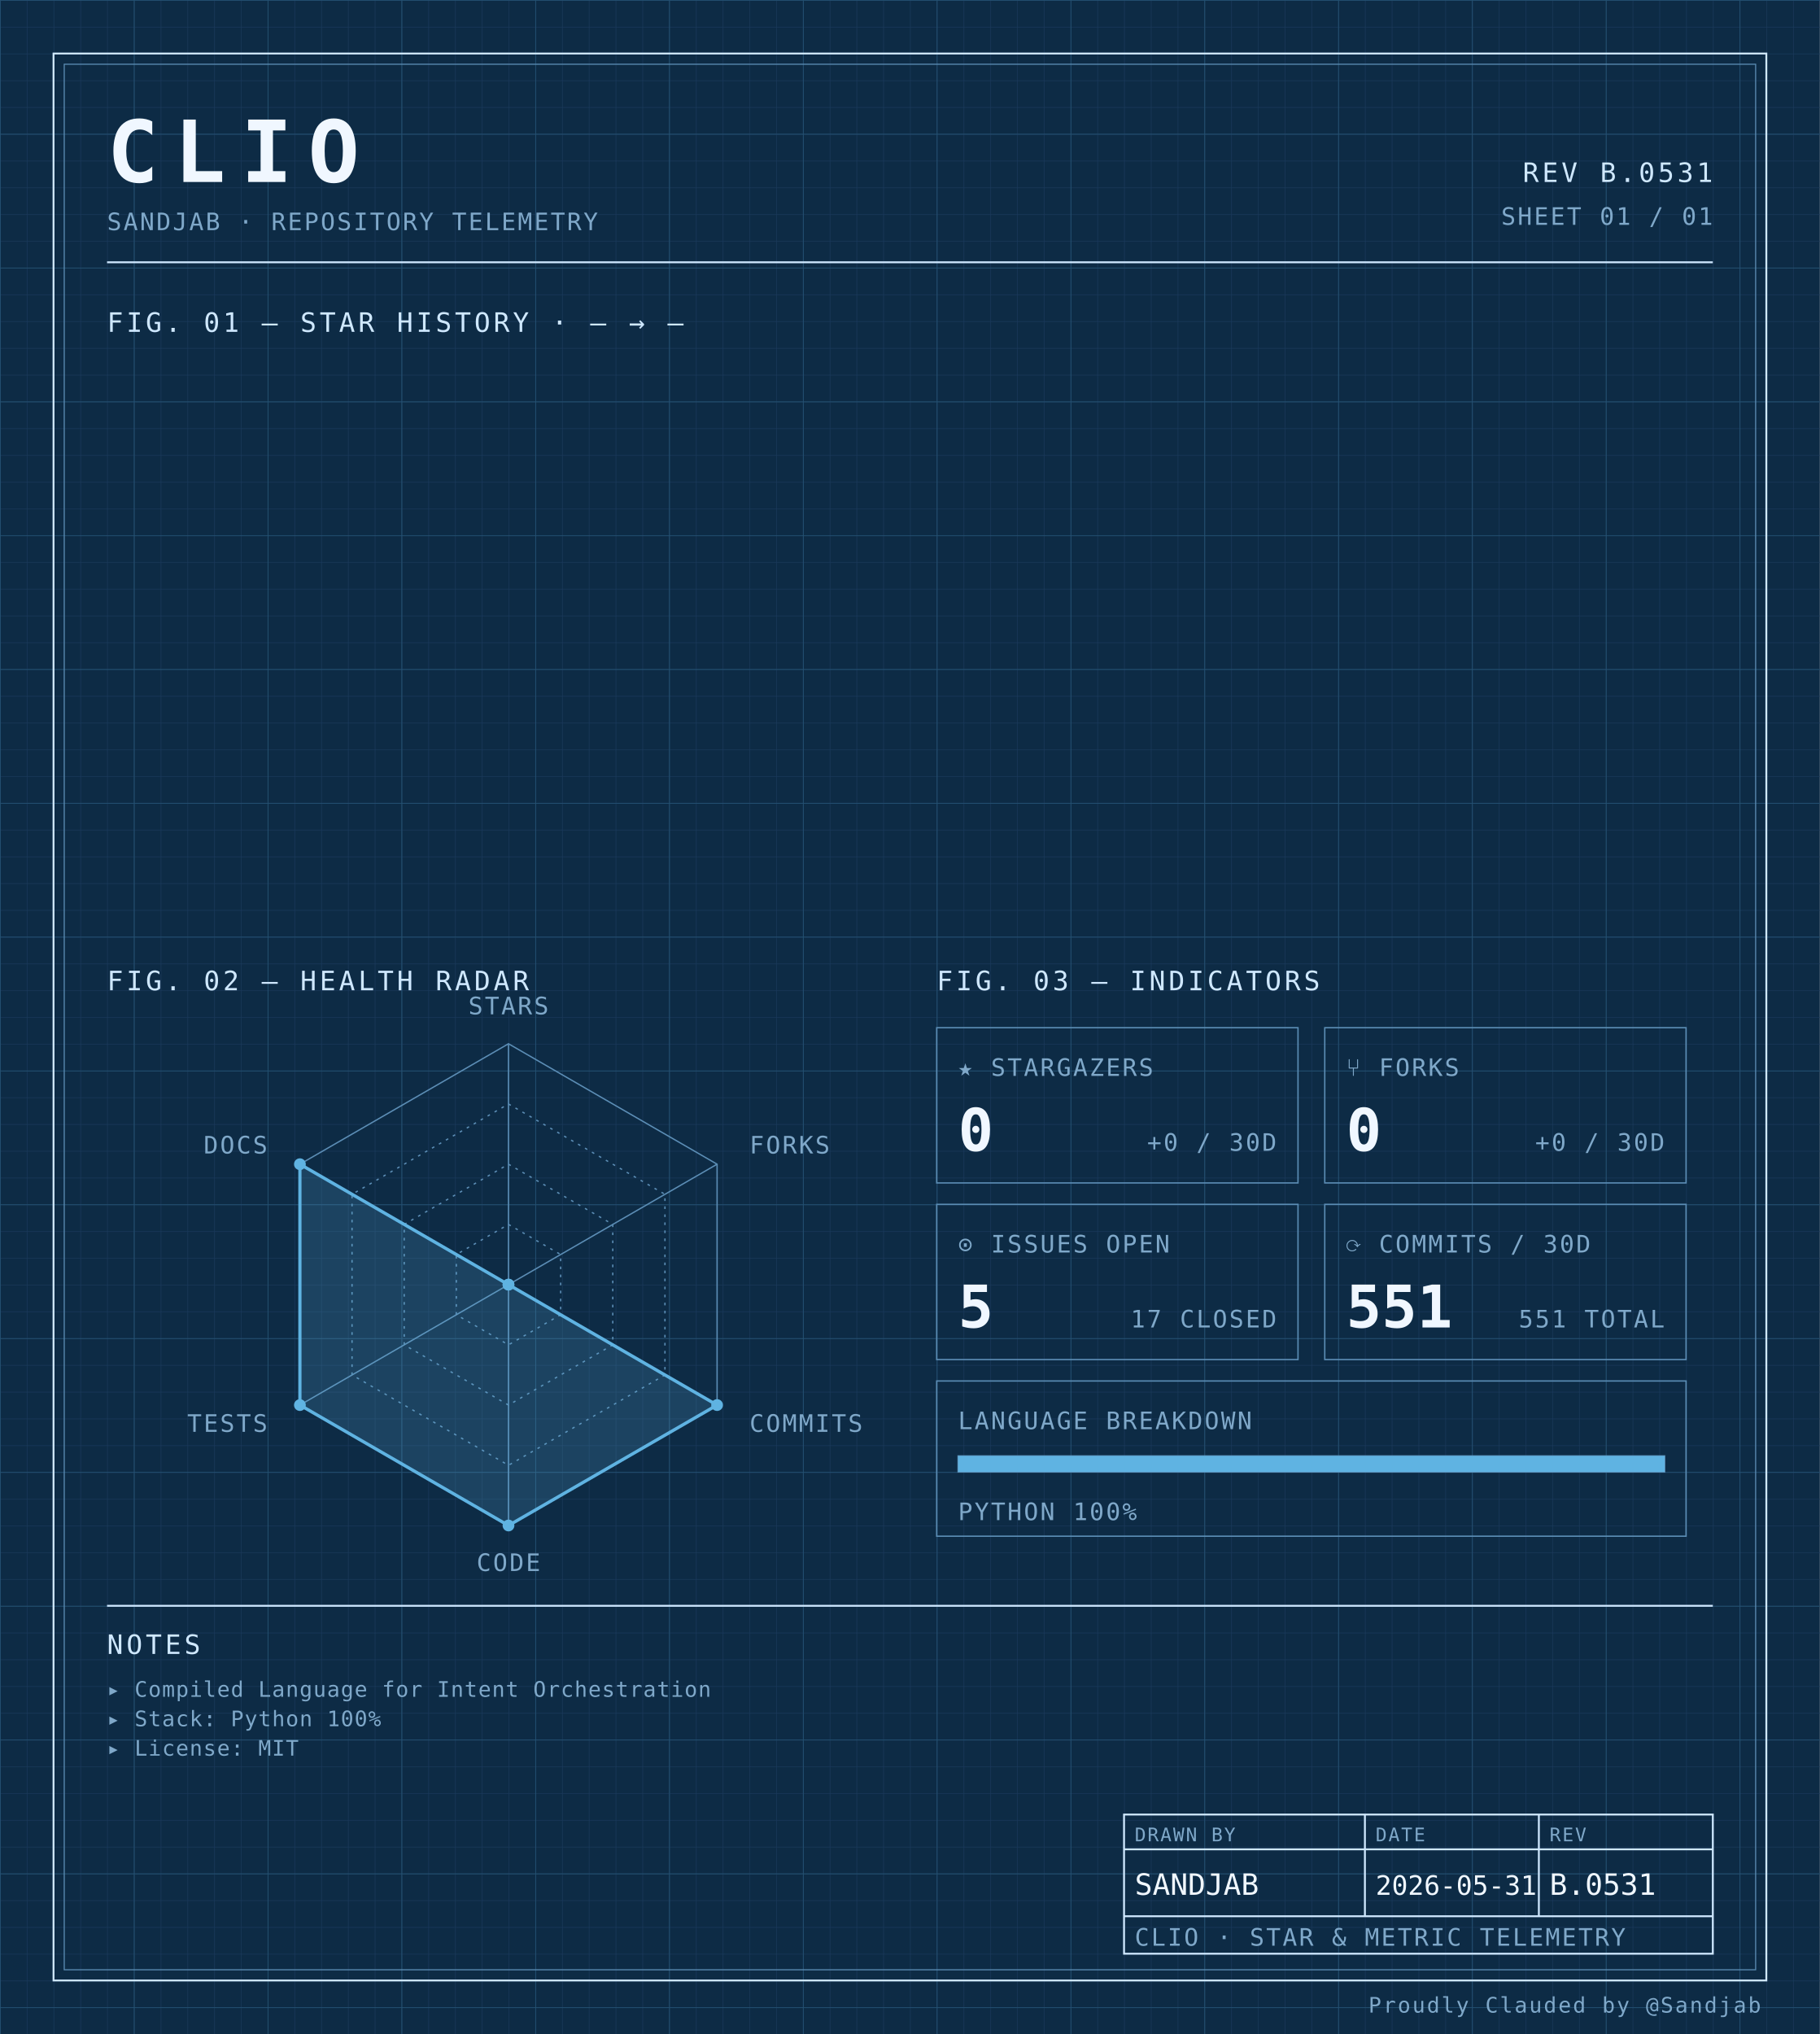
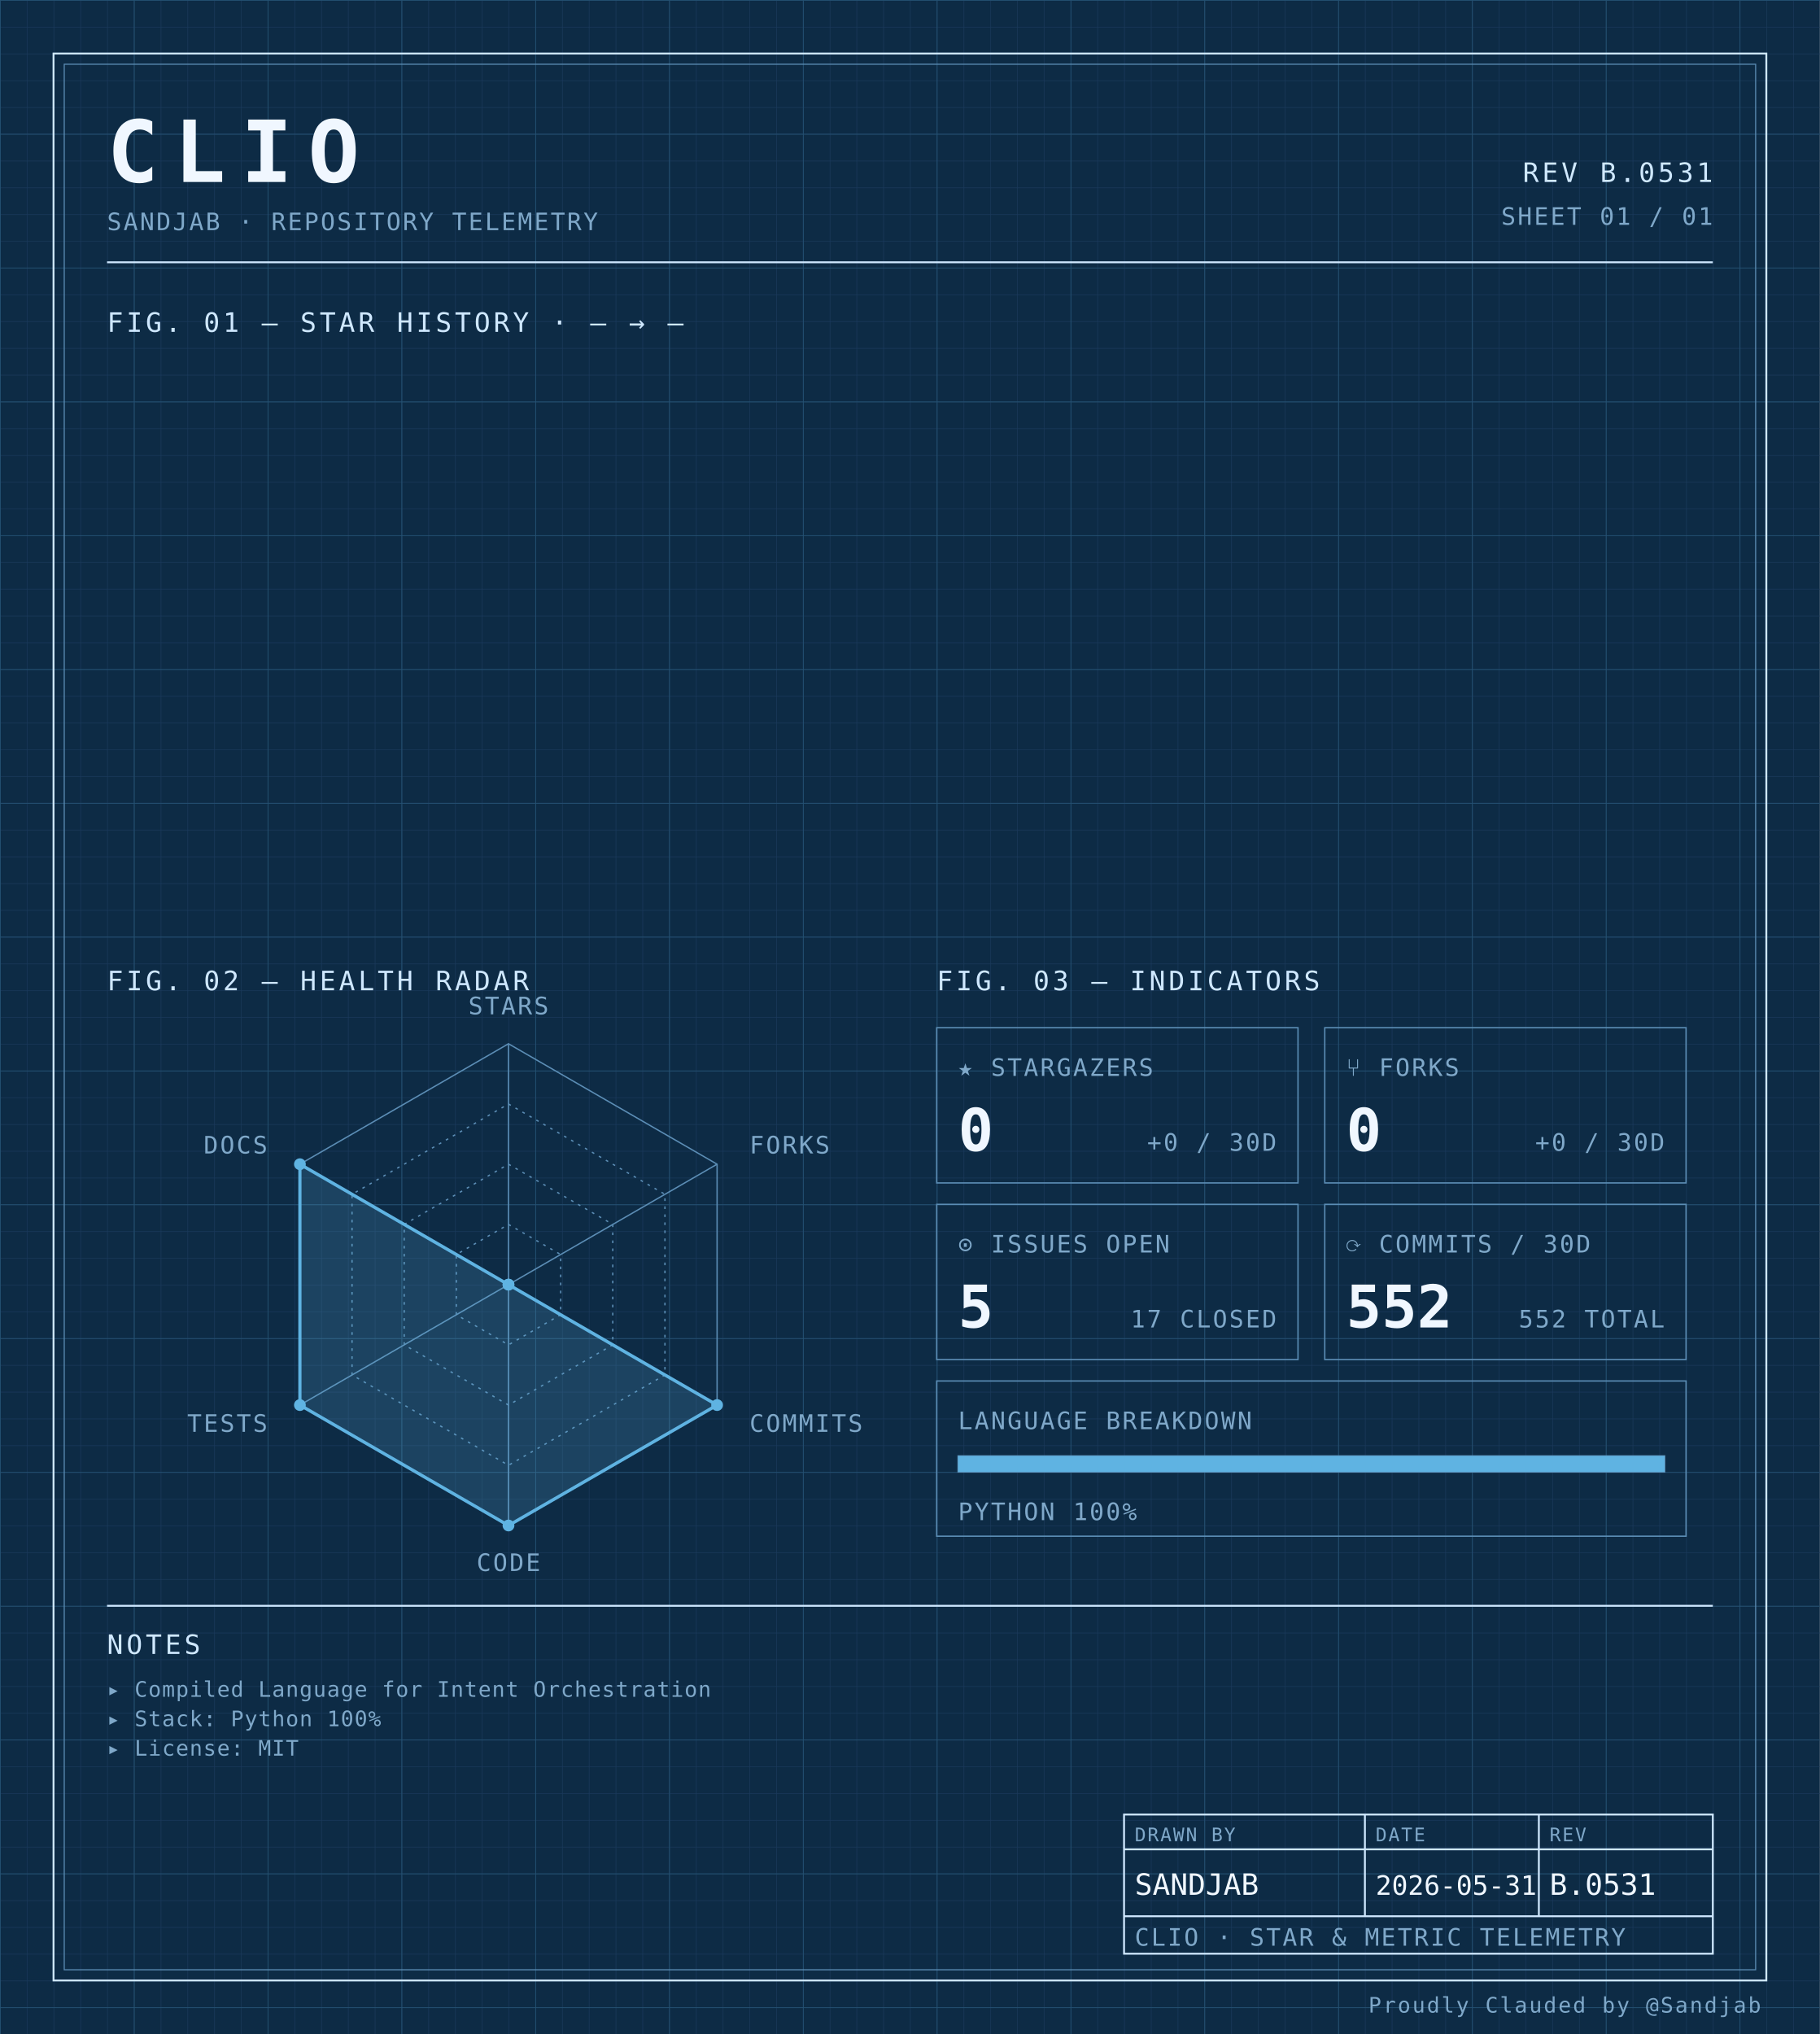
<svg xmlns="http://www.w3.org/2000/svg" width="100%" viewBox="0 0 680 760" role="img">
  <defs>
    <pattern id="grid-fine" width="10" height="10" patternUnits="userSpaceOnUse">
      <path d="M10 0H0V10" fill="none" stroke="#1a3a5c" stroke-width="0.4" />
    </pattern>
    <pattern id="grid-major" width="50" height="50" patternUnits="userSpaceOnUse">
      <path d="M50 0H0V50" fill="none" stroke="#245273" stroke-width="0.5" />
    </pattern>
  </defs>
  <rect x="0" y="0" width="680" height="760" fill="#0d2b45" />
  <rect x="0" y="0" width="680" height="760" fill="url(#grid-fine)" />
  <rect x="0" y="0" width="680" height="760" fill="url(#grid-major)" />
  <rect x="20" y="20" width="640" height="720" fill="none" stroke="#cfe8ff" stroke-width="0.7" />
  <rect x="24" y="24" width="632" height="712" fill="none" stroke="#5b8db5" stroke-width="0.4" />
  <text x="40" y="68" font-family="ui-monospace, 'SF Mono', 'JetBrains Mono', 'Cascadia Code', Consolas, monospace" font-size="32" font-weight="700" fill="#f0f7ff" text-anchor="start" letter-spacing="0.18em">CLIO</text>
  <text x="40" y="86" font-family="ui-monospace, 'SF Mono', 'JetBrains Mono', 'Cascadia Code', Consolas, monospace" font-size="9" font-weight="400" fill="#7fa8c9" text-anchor="start" letter-spacing="0.08em">SANDJAB · REPOSITORY TELEMETRY</text>
  <text x="640" y="68" font-family="ui-monospace, 'SF Mono', 'JetBrains Mono', 'Cascadia Code', Consolas, monospace" font-size="10" font-weight="400" fill="#cfe8ff" text-anchor="end" letter-spacing="0.12em">REV B.0531</text>
  <text x="640" y="84" font-family="ui-monospace, 'SF Mono', 'JetBrains Mono', 'Cascadia Code', Consolas, monospace" font-size="9" font-weight="400" fill="#7fa8c9" text-anchor="end" letter-spacing="0.08em">SHEET 01 / 01</text>
  <line x1="40" y1="98" x2="640" y2="98" stroke="#cfe8ff" stroke-width="0.7" />
  <text x="40" y="124" font-family="ui-monospace, 'SF Mono', 'JetBrains Mono', 'Cascadia Code', Consolas, monospace" font-size="10" font-weight="400" fill="#cfe8ff" text-anchor="start" letter-spacing="0.12em">FIG. 01 — STAR HISTORY · — → —</text>
  <text x="40" y="370" font-family="ui-monospace, 'SF Mono', 'JetBrains Mono', 'Cascadia Code', Consolas, monospace" font-size="10" font-weight="400" fill="#cfe8ff" text-anchor="start" letter-spacing="0.12em">FIG. 02 — HEALTH RADAR</text>
  <g transform="translate(190 480)">
    <polygon points="0.00,-90.00 77.94,-45.00 77.94,45.00 0.00,90.00 -77.94,45.00 -77.94,-45.00" fill="none" stroke="#5b8db5" stroke-width="0.5" />
    <polygon points="0.00,-67.50 58.46,-33.75 58.46,33.75 0.00,67.50 -58.46,33.75 -58.46,-33.75" fill="none" stroke="#5b8db5" stroke-width="0.5" stroke-dasharray="1,2" />
    <polygon points="0.00,-45.00 38.97,-22.50 38.97,22.50 0.00,45.00 -38.97,22.50 -38.97,-22.50" fill="none" stroke="#5b8db5" stroke-width="0.5" stroke-dasharray="1,2" />
    <polygon points="0.00,-22.50 19.49,-11.25 19.49,11.25 0.00,22.50 -19.49,11.25 -19.49,-11.25" fill="none" stroke="#5b8db5" stroke-width="0.5" stroke-dasharray="1,2" />
    <line x1="0" y1="0" x2="0.00" y2="-90.00" stroke="#5b8db5" stroke-width="0.5" />
    <line x1="0" y1="0" x2="77.94" y2="-45.00" stroke="#5b8db5" stroke-width="0.5" />
    <line x1="0" y1="0" x2="77.94" y2="45.00" stroke="#5b8db5" stroke-width="0.5" />
    <line x1="0" y1="0" x2="0.00" y2="90.00" stroke="#5b8db5" stroke-width="0.5" />
    <line x1="0" y1="0" x2="-77.94" y2="45.00" stroke="#5b8db5" stroke-width="0.5" />
    <line x1="0" y1="0" x2="-77.94" y2="-45.00" stroke="#5b8db5" stroke-width="0.5" />
    <polygon points="0.00,0.00 0.00,0.00 77.94,45.00 0.00,90.00 -77.94,45.00 -77.94,-45.00" fill="#5fb3e2" fill-opacity="0.18" stroke="#5fb3e2" stroke-width="1.2" />
    <circle cx="0.00" cy="0.00" r="2.2" fill="#5fb3e2" />
    <circle cx="0.00" cy="0.00" r="2.2" fill="#5fb3e2" />
    <circle cx="77.94" cy="45.00" r="2.2" fill="#5fb3e2" />
    <circle cx="0.00" cy="90.00" r="2.2" fill="#5fb3e2" />
    <circle cx="-77.94" cy="45.00" r="2.2" fill="#5fb3e2" />
    <circle cx="-77.94" cy="-45.00" r="2.2" fill="#5fb3e2" />
    <text x="6.3681633555662356e-15" y="-101" font-family="ui-monospace, 'SF Mono', 'JetBrains Mono', 'Cascadia Code', Consolas, monospace" font-size="9" font-weight="400" fill="#7fa8c9" text-anchor="middle" letter-spacing="0.08em">STARS</text>
    <text x="90.067" y="-49" font-family="ui-monospace, 'SF Mono', 'JetBrains Mono', 'Cascadia Code', Consolas, monospace" font-size="9" font-weight="400" fill="#7fa8c9" text-anchor="start" letter-spacing="0.08em">FORKS</text>
    <text x="90.067" y="55" font-family="ui-monospace, 'SF Mono', 'JetBrains Mono', 'Cascadia Code', Consolas, monospace" font-size="9" font-weight="400" fill="#7fa8c9" text-anchor="start" letter-spacing="0.08em">COMMITS</text>
    <text x="6.3681633555662356e-15" y="107" font-family="ui-monospace, 'SF Mono', 'JetBrains Mono', 'Cascadia Code', Consolas, monospace" font-size="9" font-weight="400" fill="#7fa8c9" text-anchor="middle" letter-spacing="0.08em">CODE</text>
    <text x="-90.067" y="55" font-family="ui-monospace, 'SF Mono', 'JetBrains Mono', 'Cascadia Code', Consolas, monospace" font-size="9" font-weight="400" fill="#7fa8c9" text-anchor="end" letter-spacing="0.08em">TESTS</text>
    <text x="-90.067" y="-49" font-family="ui-monospace, 'SF Mono', 'JetBrains Mono', 'Cascadia Code', Consolas, monospace" font-size="9" font-weight="400" fill="#7fa8c9" text-anchor="end" letter-spacing="0.08em">DOCS</text>
  </g>
  <text x="350" y="370" font-family="ui-monospace, 'SF Mono', 'JetBrains Mono', 'Cascadia Code', Consolas, monospace" font-size="10" font-weight="400" fill="#cfe8ff" text-anchor="start" letter-spacing="0.12em">FIG. 03 — INDICATORS</text>
  <rect x="350" y="384" width="135" height="58" fill="none" stroke="#5b8db5" stroke-width="0.5" />
  <text x="358" y="402" font-family="ui-monospace, 'SF Mono', 'JetBrains Mono', 'Cascadia Code', Consolas, monospace" font-size="9" font-weight="400" fill="#7fa8c9" text-anchor="start" letter-spacing="0.08em">★ STARGAZERS</text>
  <text x="358" y="430" font-family="ui-monospace, 'SF Mono', 'JetBrains Mono', 'Cascadia Code', Consolas, monospace" font-size="22" font-weight="700" fill="#f0f7ff" text-anchor="start" letter-spacing="normal">0</text>
  <text x="477" y="430" font-family="ui-monospace, 'SF Mono', 'JetBrains Mono', 'Cascadia Code', Consolas, monospace" font-size="9" font-weight="400" fill="#7fa8c9" text-anchor="end" letter-spacing="0.08em">+0 / 30D</text>
  <rect x="495" y="384" width="135" height="58" fill="none" stroke="#5b8db5" stroke-width="0.5" />
  <text x="503" y="402" font-family="ui-monospace, 'SF Mono', 'JetBrains Mono', 'Cascadia Code', Consolas, monospace" font-size="9" font-weight="400" fill="#7fa8c9" text-anchor="start" letter-spacing="0.08em">⑂ FORKS</text>
  <text x="503" y="430" font-family="ui-monospace, 'SF Mono', 'JetBrains Mono', 'Cascadia Code', Consolas, monospace" font-size="22" font-weight="700" fill="#f0f7ff" text-anchor="start" letter-spacing="normal">0</text>
  <text x="622" y="430" font-family="ui-monospace, 'SF Mono', 'JetBrains Mono', 'Cascadia Code', Consolas, monospace" font-size="9" font-weight="400" fill="#7fa8c9" text-anchor="end" letter-spacing="0.08em">+0 / 30D</text>
  <rect x="350" y="450" width="135" height="58" fill="none" stroke="#5b8db5" stroke-width="0.5" />
  <text x="358" y="468" font-family="ui-monospace, 'SF Mono', 'JetBrains Mono', 'Cascadia Code', Consolas, monospace" font-size="9" font-weight="400" fill="#7fa8c9" text-anchor="start" letter-spacing="0.08em">⊙ ISSUES OPEN</text>
  <text x="358" y="496" font-family="ui-monospace, 'SF Mono', 'JetBrains Mono', 'Cascadia Code', Consolas, monospace" font-size="22" font-weight="700" fill="#f0f7ff" text-anchor="start" letter-spacing="normal">5</text>
  <text x="477" y="496" font-family="ui-monospace, 'SF Mono', 'JetBrains Mono', 'Cascadia Code', Consolas, monospace" font-size="9" font-weight="400" fill="#7fa8c9" text-anchor="end" letter-spacing="0.08em">17 CLOSED</text>
  <rect x="495" y="450" width="135" height="58" fill="none" stroke="#5b8db5" stroke-width="0.5" />
  <text x="503" y="468" font-family="ui-monospace, 'SF Mono', 'JetBrains Mono', 'Cascadia Code', Consolas, monospace" font-size="9" font-weight="400" fill="#7fa8c9" text-anchor="start" letter-spacing="0.08em">⟳ COMMITS / 30D</text>
-   <text x="503" y="496" font-family="ui-monospace, 'SF Mono', 'JetBrains Mono', 'Cascadia Code', Consolas, monospace" font-size="22" font-weight="700" fill="#f0f7ff" text-anchor="start" letter-spacing="normal">551</text>
-   <text x="622" y="496" font-family="ui-monospace, 'SF Mono', 'JetBrains Mono', 'Cascadia Code', Consolas, monospace" font-size="9" font-weight="400" fill="#7fa8c9" text-anchor="end" letter-spacing="0.08em">551 TOTAL</text>
+   <text x="503" y="496" font-family="ui-monospace, 'SF Mono', 'JetBrains Mono', 'Cascadia Code', Consolas, monospace" font-size="22" font-weight="700" fill="#f0f7ff" text-anchor="start" letter-spacing="normal">552</text>
+   <text x="622" y="496" font-family="ui-monospace, 'SF Mono', 'JetBrains Mono', 'Cascadia Code', Consolas, monospace" font-size="9" font-weight="400" fill="#7fa8c9" text-anchor="end" letter-spacing="0.08em">552 TOTAL</text>
  <rect x="350" y="516" width="280" height="58" fill="none" stroke="#5b8db5" stroke-width="0.5" />
  <text x="358" y="534" font-family="ui-monospace, 'SF Mono', 'JetBrains Mono', 'Cascadia Code', Consolas, monospace" font-size="9" font-weight="400" fill="#7fa8c9" text-anchor="start" letter-spacing="0.08em">LANGUAGE BREAKDOWN</text>
  <rect x="358" y="544" width="264" height="6" fill="none" stroke="#5b8db5" stroke-width="0.5" />
  <rect x="358" y="544" width="264.00" height="6" fill="#5fb3e2" />
  <text x="358" y="568" font-family="ui-monospace, 'SF Mono', 'JetBrains Mono', 'Cascadia Code', Consolas, monospace" font-size="9" font-weight="400" fill="#7fa8c9" text-anchor="start" letter-spacing="0.08em">PYTHON 100%</text>
  <line x1="40" y1="600" x2="640" y2="600" stroke="#cfe8ff" stroke-width="0.7" />
  <text x="40" y="618" font-family="ui-monospace, 'SF Mono', 'JetBrains Mono', 'Cascadia Code', Consolas, monospace" font-size="10" font-weight="400" fill="#cfe8ff" text-anchor="start" letter-spacing="0.12em">NOTES</text>
  <text x="40" y="634" font-family="ui-monospace, 'SF Mono', 'JetBrains Mono', 'Cascadia Code', Consolas, monospace" font-size="8" font-weight="400" fill="#7fa8c9" text-anchor="start" letter-spacing="0.04em">▸ Compiled Language for Intent Orchestration</text>
  <text x="40" y="645" font-family="ui-monospace, 'SF Mono', 'JetBrains Mono', 'Cascadia Code', Consolas, monospace" font-size="8" font-weight="400" fill="#7fa8c9" text-anchor="start" letter-spacing="0.04em">▸ Stack: Python 100%</text>
  <text x="40" y="656" font-family="ui-monospace, 'SF Mono', 'JetBrains Mono', 'Cascadia Code', Consolas, monospace" font-size="8" font-weight="400" fill="#7fa8c9" text-anchor="start" letter-spacing="0.04em">▸ License: MIT</text>
  <rect x="420" y="678" width="220" height="52" fill="none" stroke="#cfe8ff" stroke-width="0.7" />
  <line x1="420" y1="691" x2="640" y2="691" stroke="#cfe8ff" stroke-width="0.7" />
  <line x1="420" y1="716" x2="640" y2="716" stroke="#cfe8ff" stroke-width="0.7" />
  <line x1="510" y1="678" x2="510" y2="716" stroke="#cfe8ff" stroke-width="0.7" />
  <line x1="575" y1="678" x2="575" y2="716" stroke="#cfe8ff" stroke-width="0.7" />
  <text x="424" y="688" font-family="ui-monospace, 'SF Mono', 'JetBrains Mono', 'Cascadia Code', Consolas, monospace" font-size="7" font-weight="400" fill="#7fa8c9" text-anchor="start" letter-spacing="0.08em">DRAWN BY</text>
  <text x="514" y="688" font-family="ui-monospace, 'SF Mono', 'JetBrains Mono', 'Cascadia Code', Consolas, monospace" font-size="7" font-weight="400" fill="#7fa8c9" text-anchor="start" letter-spacing="0.08em">DATE</text>
  <text x="579" y="688" font-family="ui-monospace, 'SF Mono', 'JetBrains Mono', 'Cascadia Code', Consolas, monospace" font-size="7" font-weight="400" fill="#7fa8c9" text-anchor="start" letter-spacing="0.08em">REV</text>
  <text x="424" y="708" font-family="ui-monospace, 'SF Mono', 'JetBrains Mono', 'Cascadia Code', Consolas, monospace" font-size="11" font-weight="400" fill="#f0f7ff" text-anchor="start" letter-spacing="normal">SANDJAB</text>
  <text x="514" y="708" font-family="ui-monospace, 'SF Mono', 'JetBrains Mono', 'Cascadia Code', Consolas, monospace" font-size="10" font-weight="400" fill="#f0f7ff" text-anchor="start" letter-spacing="normal">2026-05-31</text>
  <text x="579" y="708" font-family="ui-monospace, 'SF Mono', 'JetBrains Mono', 'Cascadia Code', Consolas, monospace" font-size="11" font-weight="400" fill="#f0f7ff" text-anchor="start" letter-spacing="normal">B.0531</text>
  <text x="424" y="727" font-family="ui-monospace, 'SF Mono', 'JetBrains Mono', 'Cascadia Code', Consolas, monospace" font-size="9" font-weight="400" fill="#7fa8c9" text-anchor="start" letter-spacing="0.08em">CLIO · STAR &amp; METRIC TELEMETRY</text>
  <text x="658" y="752" font-family="ui-monospace, 'SF Mono', 'JetBrains Mono', 'Cascadia Code', Consolas, monospace" font-size="8" font-weight="400" fill="#7fa8c9" text-anchor="end" letter-spacing="0.08em">Proudly Clauded by @Sandjab</text>
</svg>
